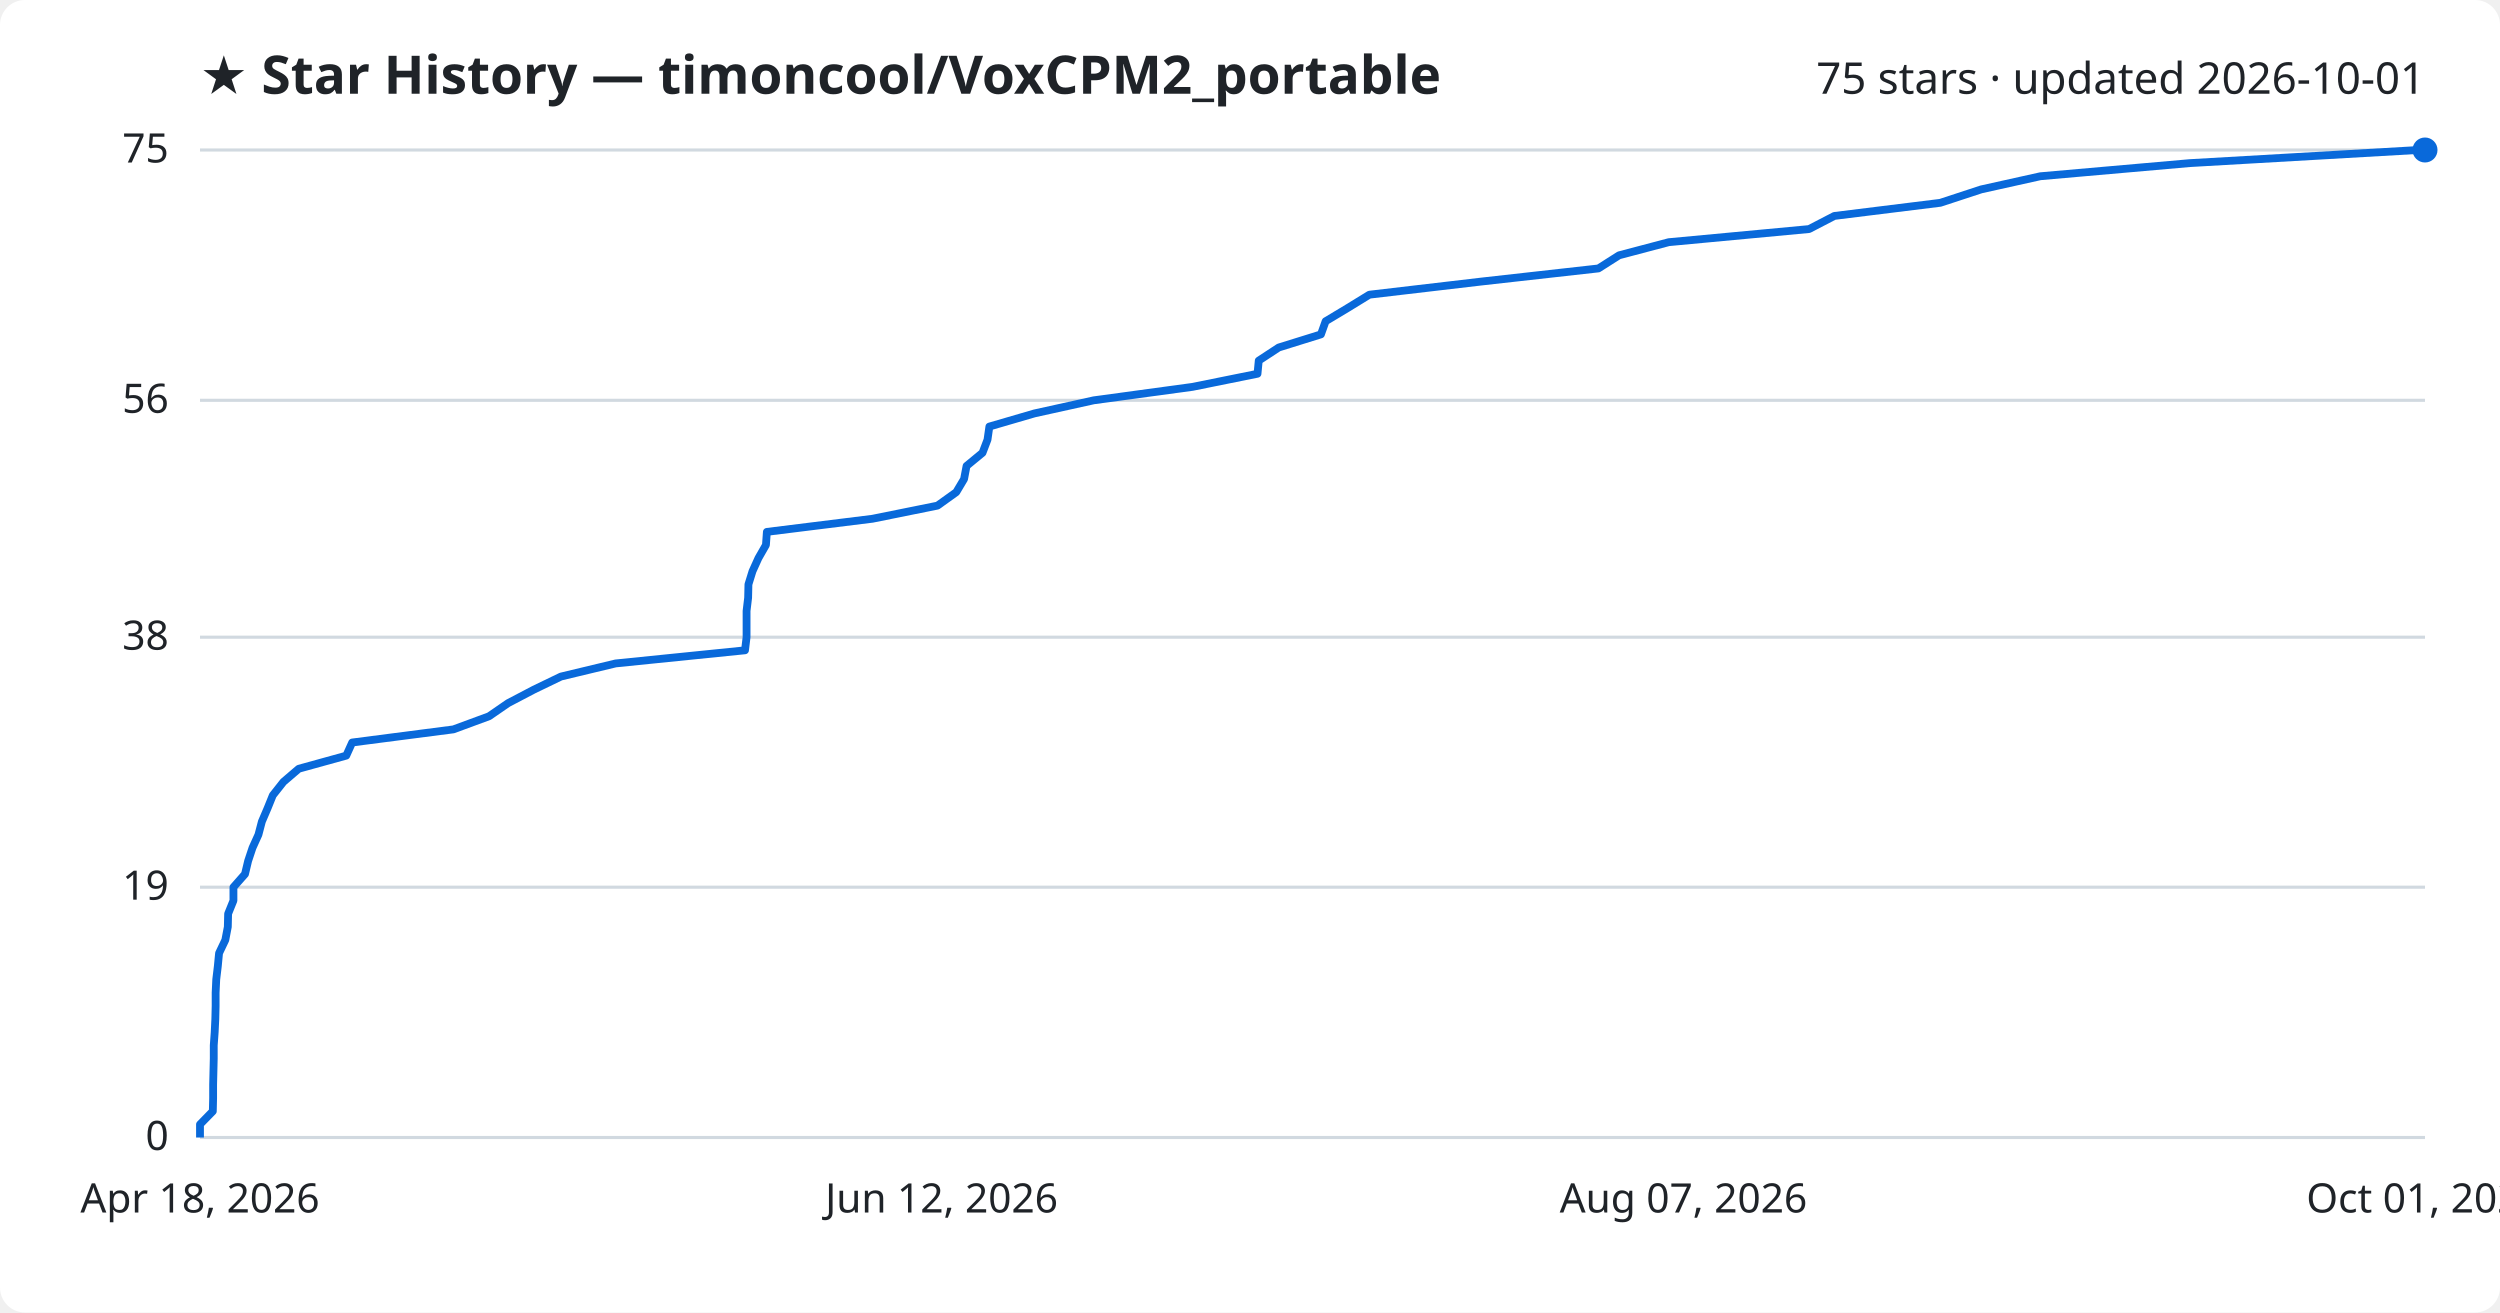
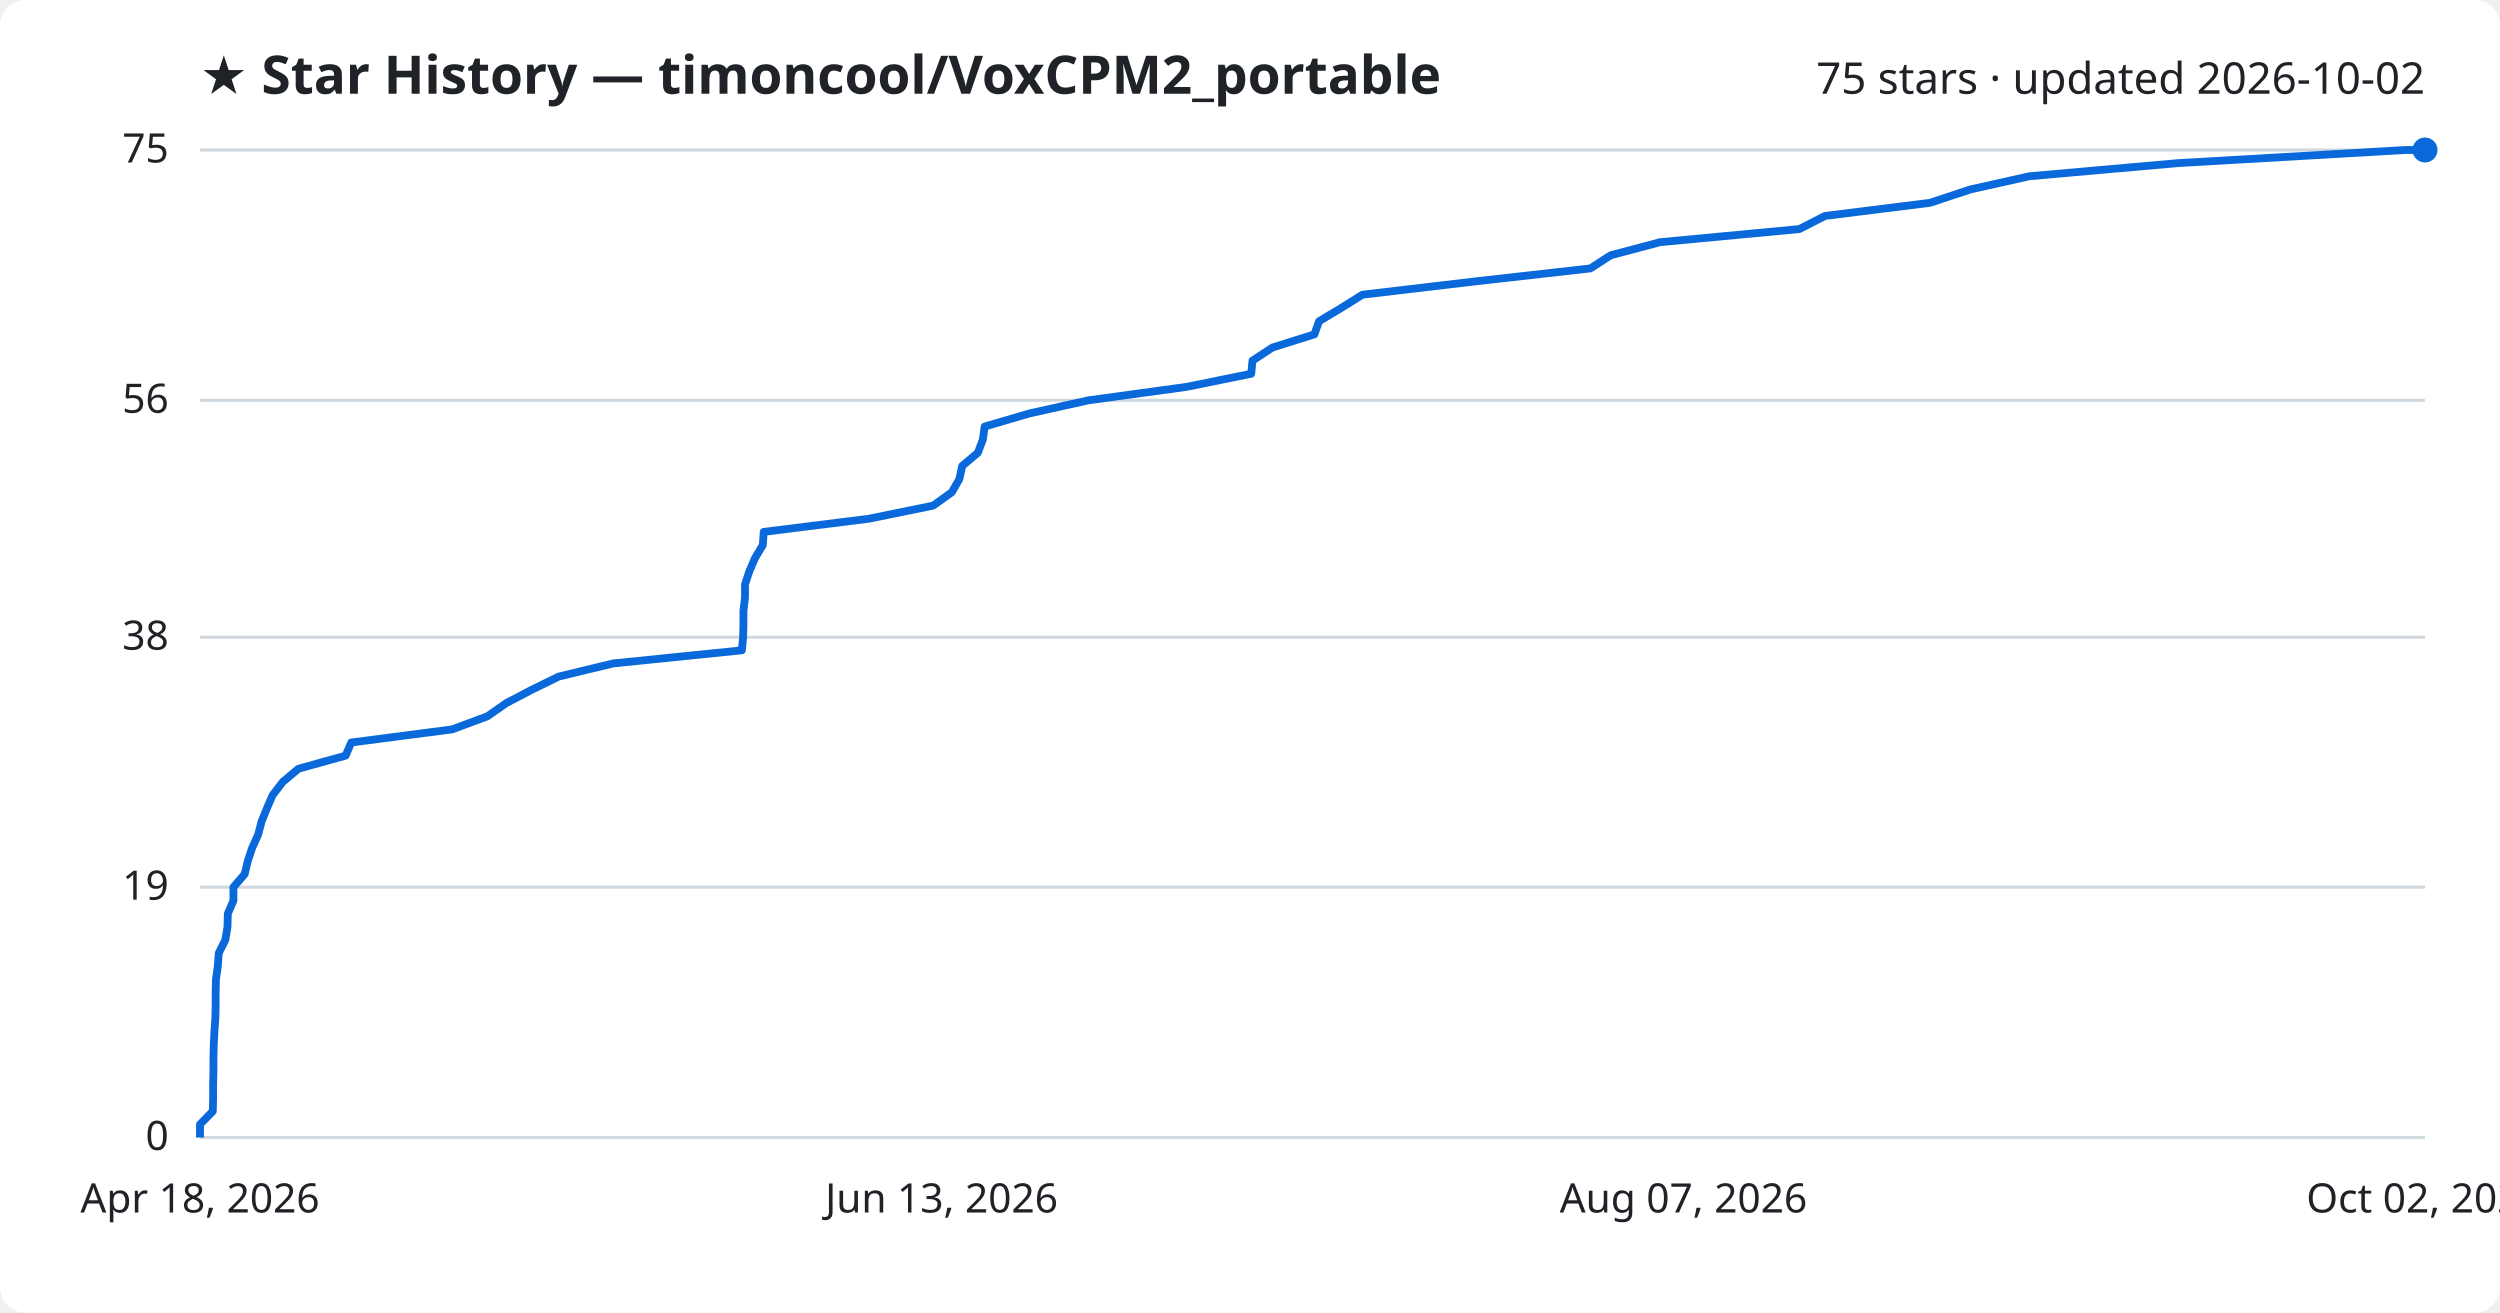
<svg xmlns="http://www.w3.org/2000/svg" viewBox="0 0 800 420" font-family="Segoe UI, sans-serif">
  <rect width="800" height="420" fill="#ffffff" rx="8" />
  <text x="64" y="30" fill="#1f2328" font-size="17" font-weight="700">★ Star History — timoncool/VoxCPM2_portable</text>
-   <text x="776" y="30" fill="#1f2328" font-size="14" text-anchor="end">75 stars · updated 2026-10-01</text>
+   <text x="776" y="30" fill="#1f2328" font-size="14" text-anchor="end">75 stars · updated 2026-10-02</text>
  <line x1="64" y1="364.0" x2="776" y2="364.0" stroke="#d1d9e0" stroke-width="1" />
  <text x="54" y="368.0" fill="#1f2328" font-size="13" text-anchor="end">0</text>
  <line x1="64" y1="283.9" x2="776" y2="283.9" stroke="#d1d9e0" stroke-width="1" />
  <text x="54" y="287.9" fill="#1f2328" font-size="13" text-anchor="end">19</text>
  <line x1="64" y1="203.9" x2="776" y2="203.9" stroke="#d1d9e0" stroke-width="1" />
  <text x="54" y="207.9" fill="#1f2328" font-size="13" text-anchor="end">38</text>
  <line x1="64" y1="128.1" x2="776" y2="128.1" stroke="#d1d9e0" stroke-width="1" />
  <text x="54" y="132.1" fill="#1f2328" font-size="13" text-anchor="end">56</text>
  <line x1="64" y1="48.0" x2="776" y2="48.0" stroke="#d1d9e0" stroke-width="1" />
  <text x="54" y="52.0" fill="#1f2328" font-size="13" text-anchor="end">75</text>
-   <path d="M64.0,364.0 L64.0,359.8 L68.1,355.6 L68.2,351.4 L68.2,347.1 L68.3,342.9 L68.4,338.7 L68.4,334.5 L68.7,330.3 L68.9,326.1 L69.0,321.9 L69.0,317.7 L69.2,313.4 L69.7,309.2 L70.1,305.0 L72.1,300.8 L72.9,296.6 L73.0,292.4 L74.7,288.2 L74.7,283.9 L78.4,279.7 L79.4,275.5 L80.8,271.3 L82.7,267.1 L83.8,262.9 L85.6,258.7 L87.3,254.5 L90.7,250.2 L95.6,246.0 L110.8,241.8 L112.7,237.6 L145.1,233.4 L156.5,229.2 L162.6,225.0 L170.8,220.7 L179.5,216.5 L197.0,212.3 L238.4,208.1 L238.9,203.9 L238.9,199.7 L238.9,195.5 L239.4,191.3 L239.5,187.0 L240.8,182.8 L242.7,178.6 L245.1,174.4 L245.4,170.2 L279.2,166.0 L300.0,161.8 L306.0,157.5 L308.5,153.3 L309.3,149.1 L314.4,144.9 L316.0,140.7 L316.6,136.5 L331.0,132.3 L350.0,128.1 L381.6,123.8 L402.4,119.6 L402.8,115.4 L409.2,111.2 L422.7,107.0 L424.2,102.8 L431.2,98.6 L438.2,94.3 L474.0,90.1 L511.5,85.9 L518.1,81.7 L534.0,77.5 L578.9,73.3 L587.0,69.1 L620.9,64.9 L634.0,60.6 L652.9,56.4 L700.7,52.2 L773.8,48.0 L776.0,48.0" fill="none" stroke="#0969da" stroke-width="2.5" stroke-linejoin="round" />
+   <path d="M64.0,364.0 L64.0,359.8 L68.1,355.6 L68.2,351.4 L68.2,347.1 L68.3,342.9 L68.3,338.7 L68.4,334.5 L68.6,330.3 L68.9,326.1 L69.0,321.9 L69.0,317.7 L69.1,313.4 L69.7,309.2 L70.0,305.0 L72.1,300.8 L72.8,296.6 L72.9,292.4 L74.7,288.2 L74.7,283.9 L78.3,279.7 L79.3,275.5 L80.7,271.3 L82.6,267.1 L83.7,262.9 L85.4,258.7 L87.2,254.5 L90.5,250.2 L95.5,246.0 L110.6,241.8 L112.4,237.6 L144.7,233.4 L156.0,229.2 L162.0,225.0 L170.2,220.7 L178.8,216.5 L196.2,212.3 L237.4,208.1 L237.8,203.9 L237.9,199.7 L237.9,195.5 L238.4,191.3 L238.4,187.0 L239.8,182.8 L241.6,178.6 L244.1,174.4 L244.4,170.2 L278.0,166.0 L298.6,161.8 L304.6,157.5 L307.0,153.3 L307.9,149.1 L312.9,144.9 L314.5,140.7 L315.1,136.5 L329.4,132.3 L348.3,128.1 L379.7,123.8 L400.4,119.6 L400.8,115.4 L407.2,111.2 L420.6,107.0 L422.1,102.8 L429.1,98.6 L436.0,94.3 L471.6,90.1 L508.9,85.9 L515.4,81.7 L531.2,77.5 L575.8,73.3 L584.0,69.1 L617.6,64.9 L630.6,60.6 L649.4,56.4 L696.9,52.2 L769.7,48.0 L776.0,48.0" fill="none" stroke="#0969da" stroke-width="2.5" stroke-linejoin="round" />
  <circle cx="776.0" cy="48.0" r="4" fill="#0969da" />
  <text x="64.0" y="388" fill="#1f2328" font-size="13" text-anchor="middle">Apr 18, 2026</text>
-   <text x="301.3" y="388" fill="#1f2328" font-size="13" text-anchor="middle">Jun 12, 2026</text>
+   <text x="301.3" y="388" fill="#1f2328" font-size="13" text-anchor="middle">Jun 13, 2026</text>
  <text x="538.7" y="388" fill="#1f2328" font-size="13" text-anchor="middle">Aug 07, 2026</text>
-   <text x="776.0" y="388" fill="#1f2328" font-size="13" text-anchor="middle">Oct 01, 2026</text>
+   <text x="776.0" y="388" fill="#1f2328" font-size="13" text-anchor="middle">Oct 02, 2026</text>
</svg>
